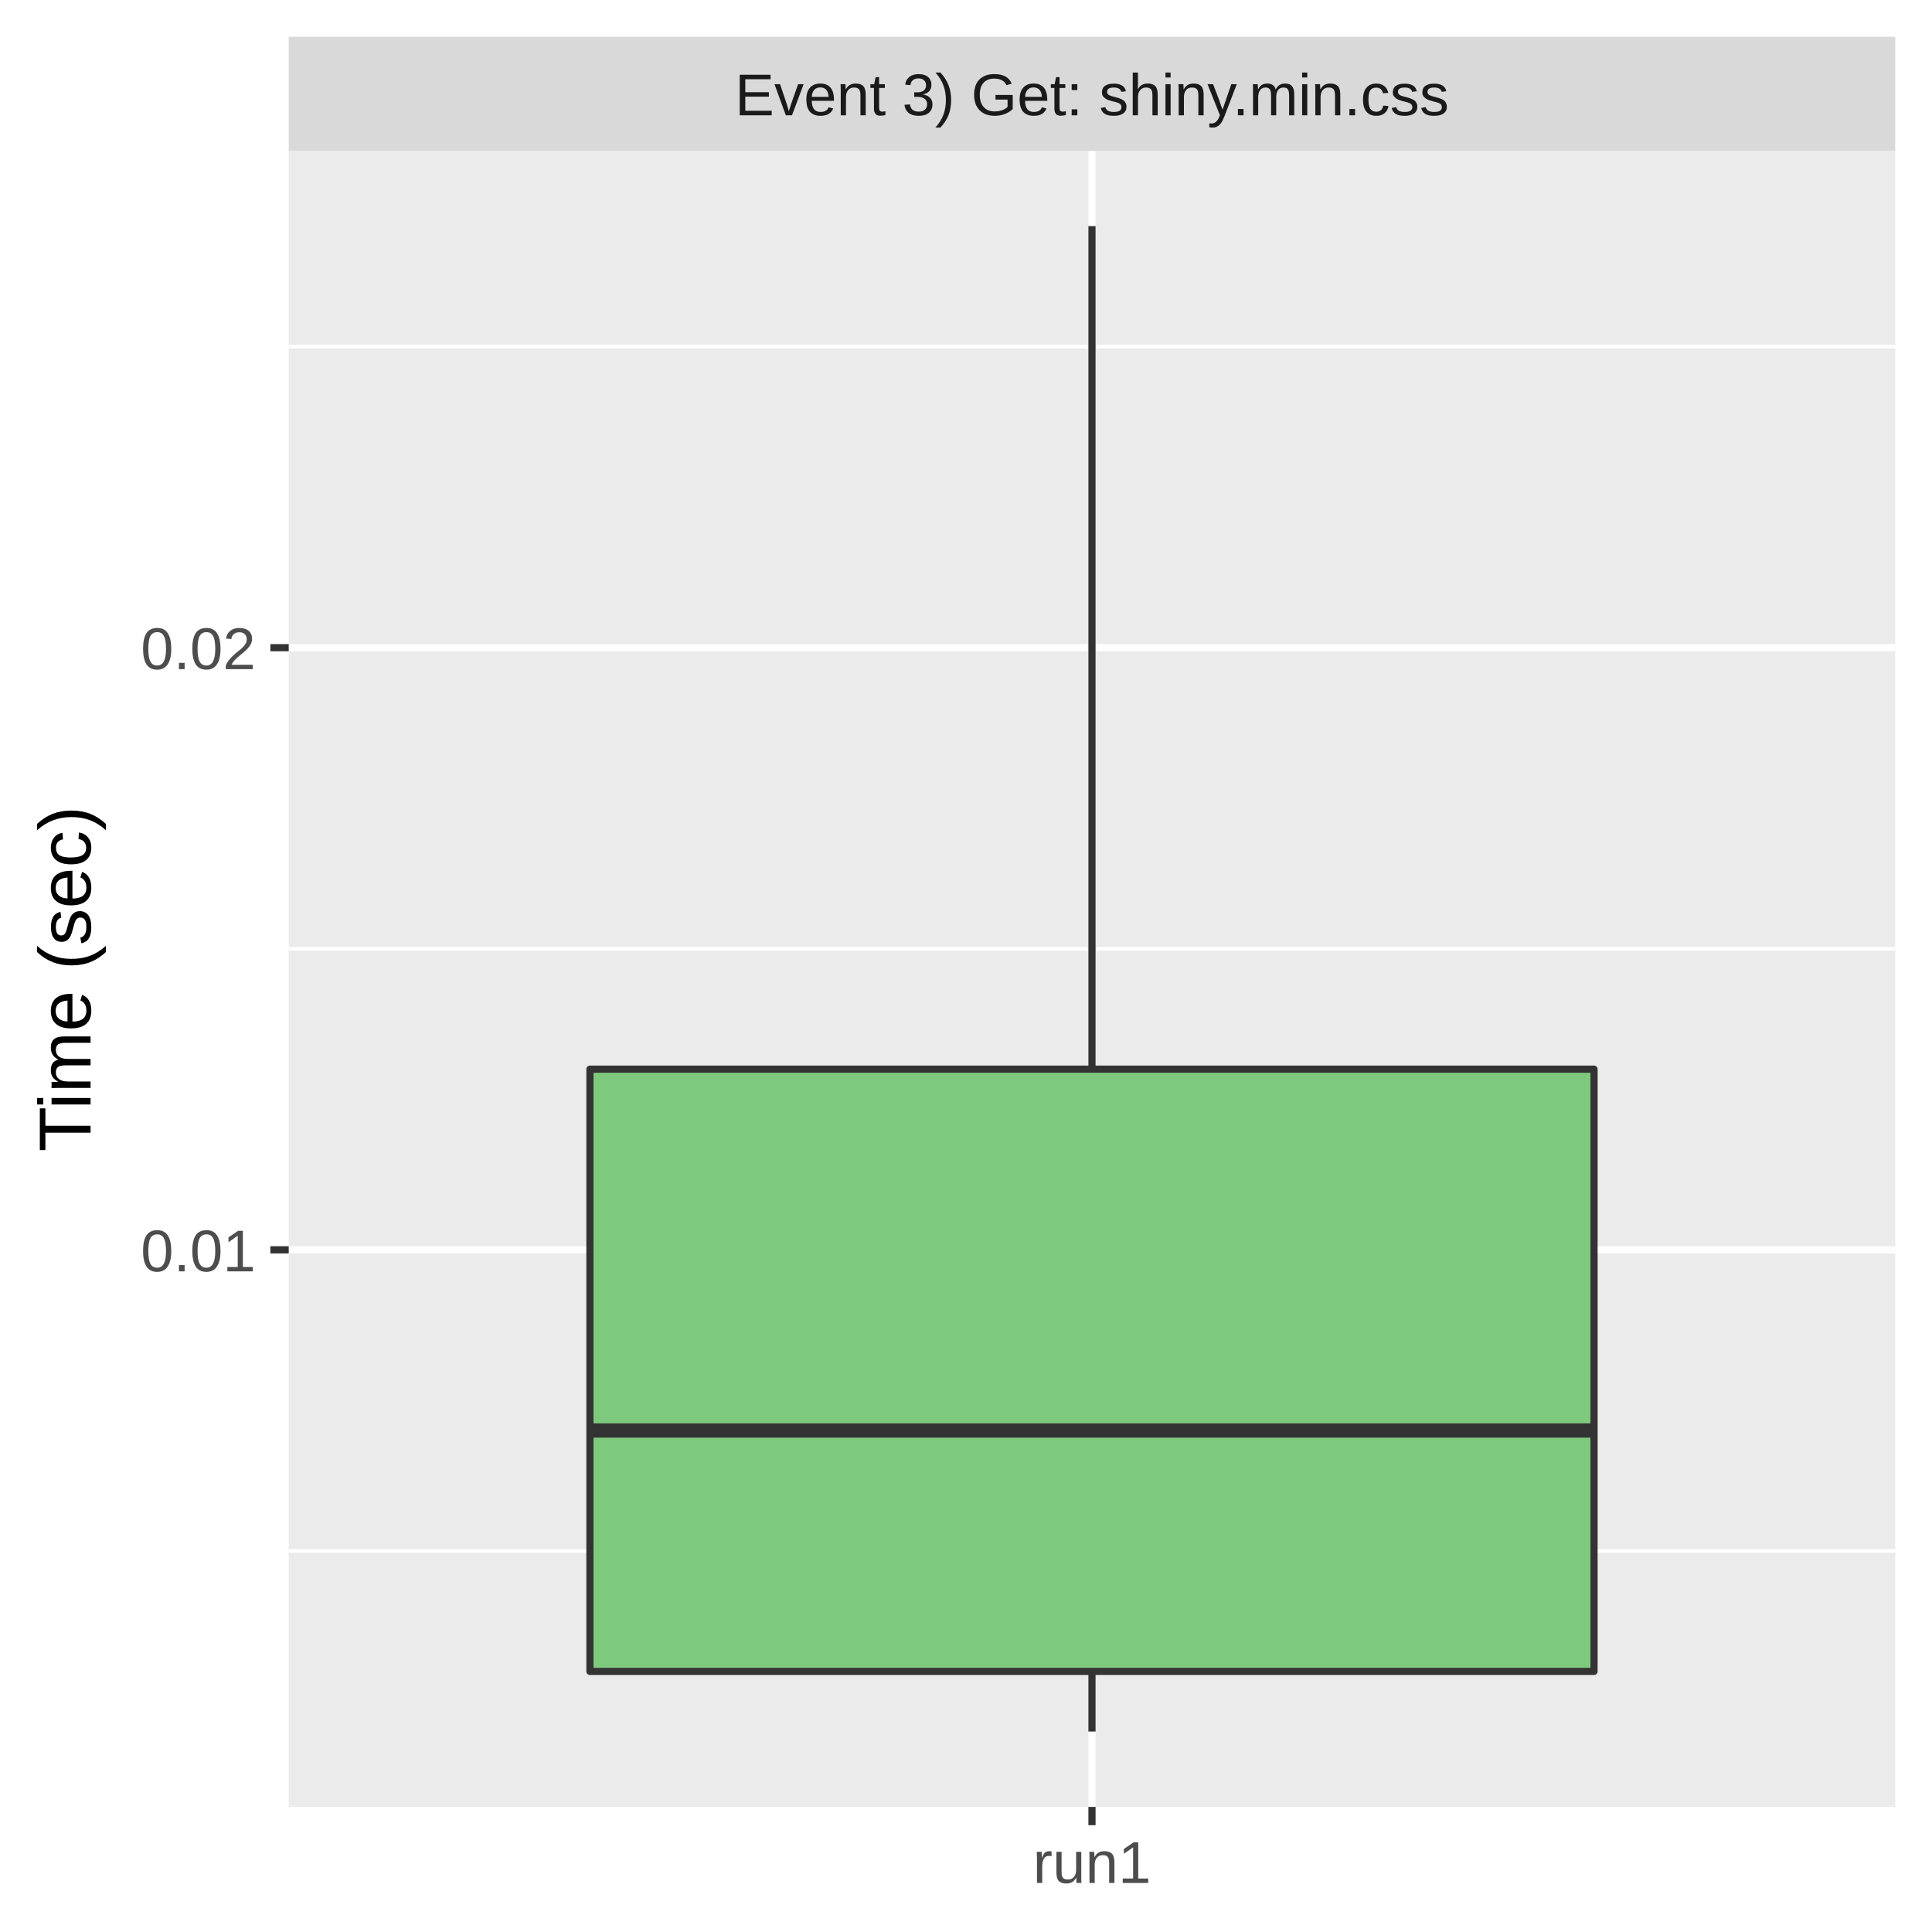
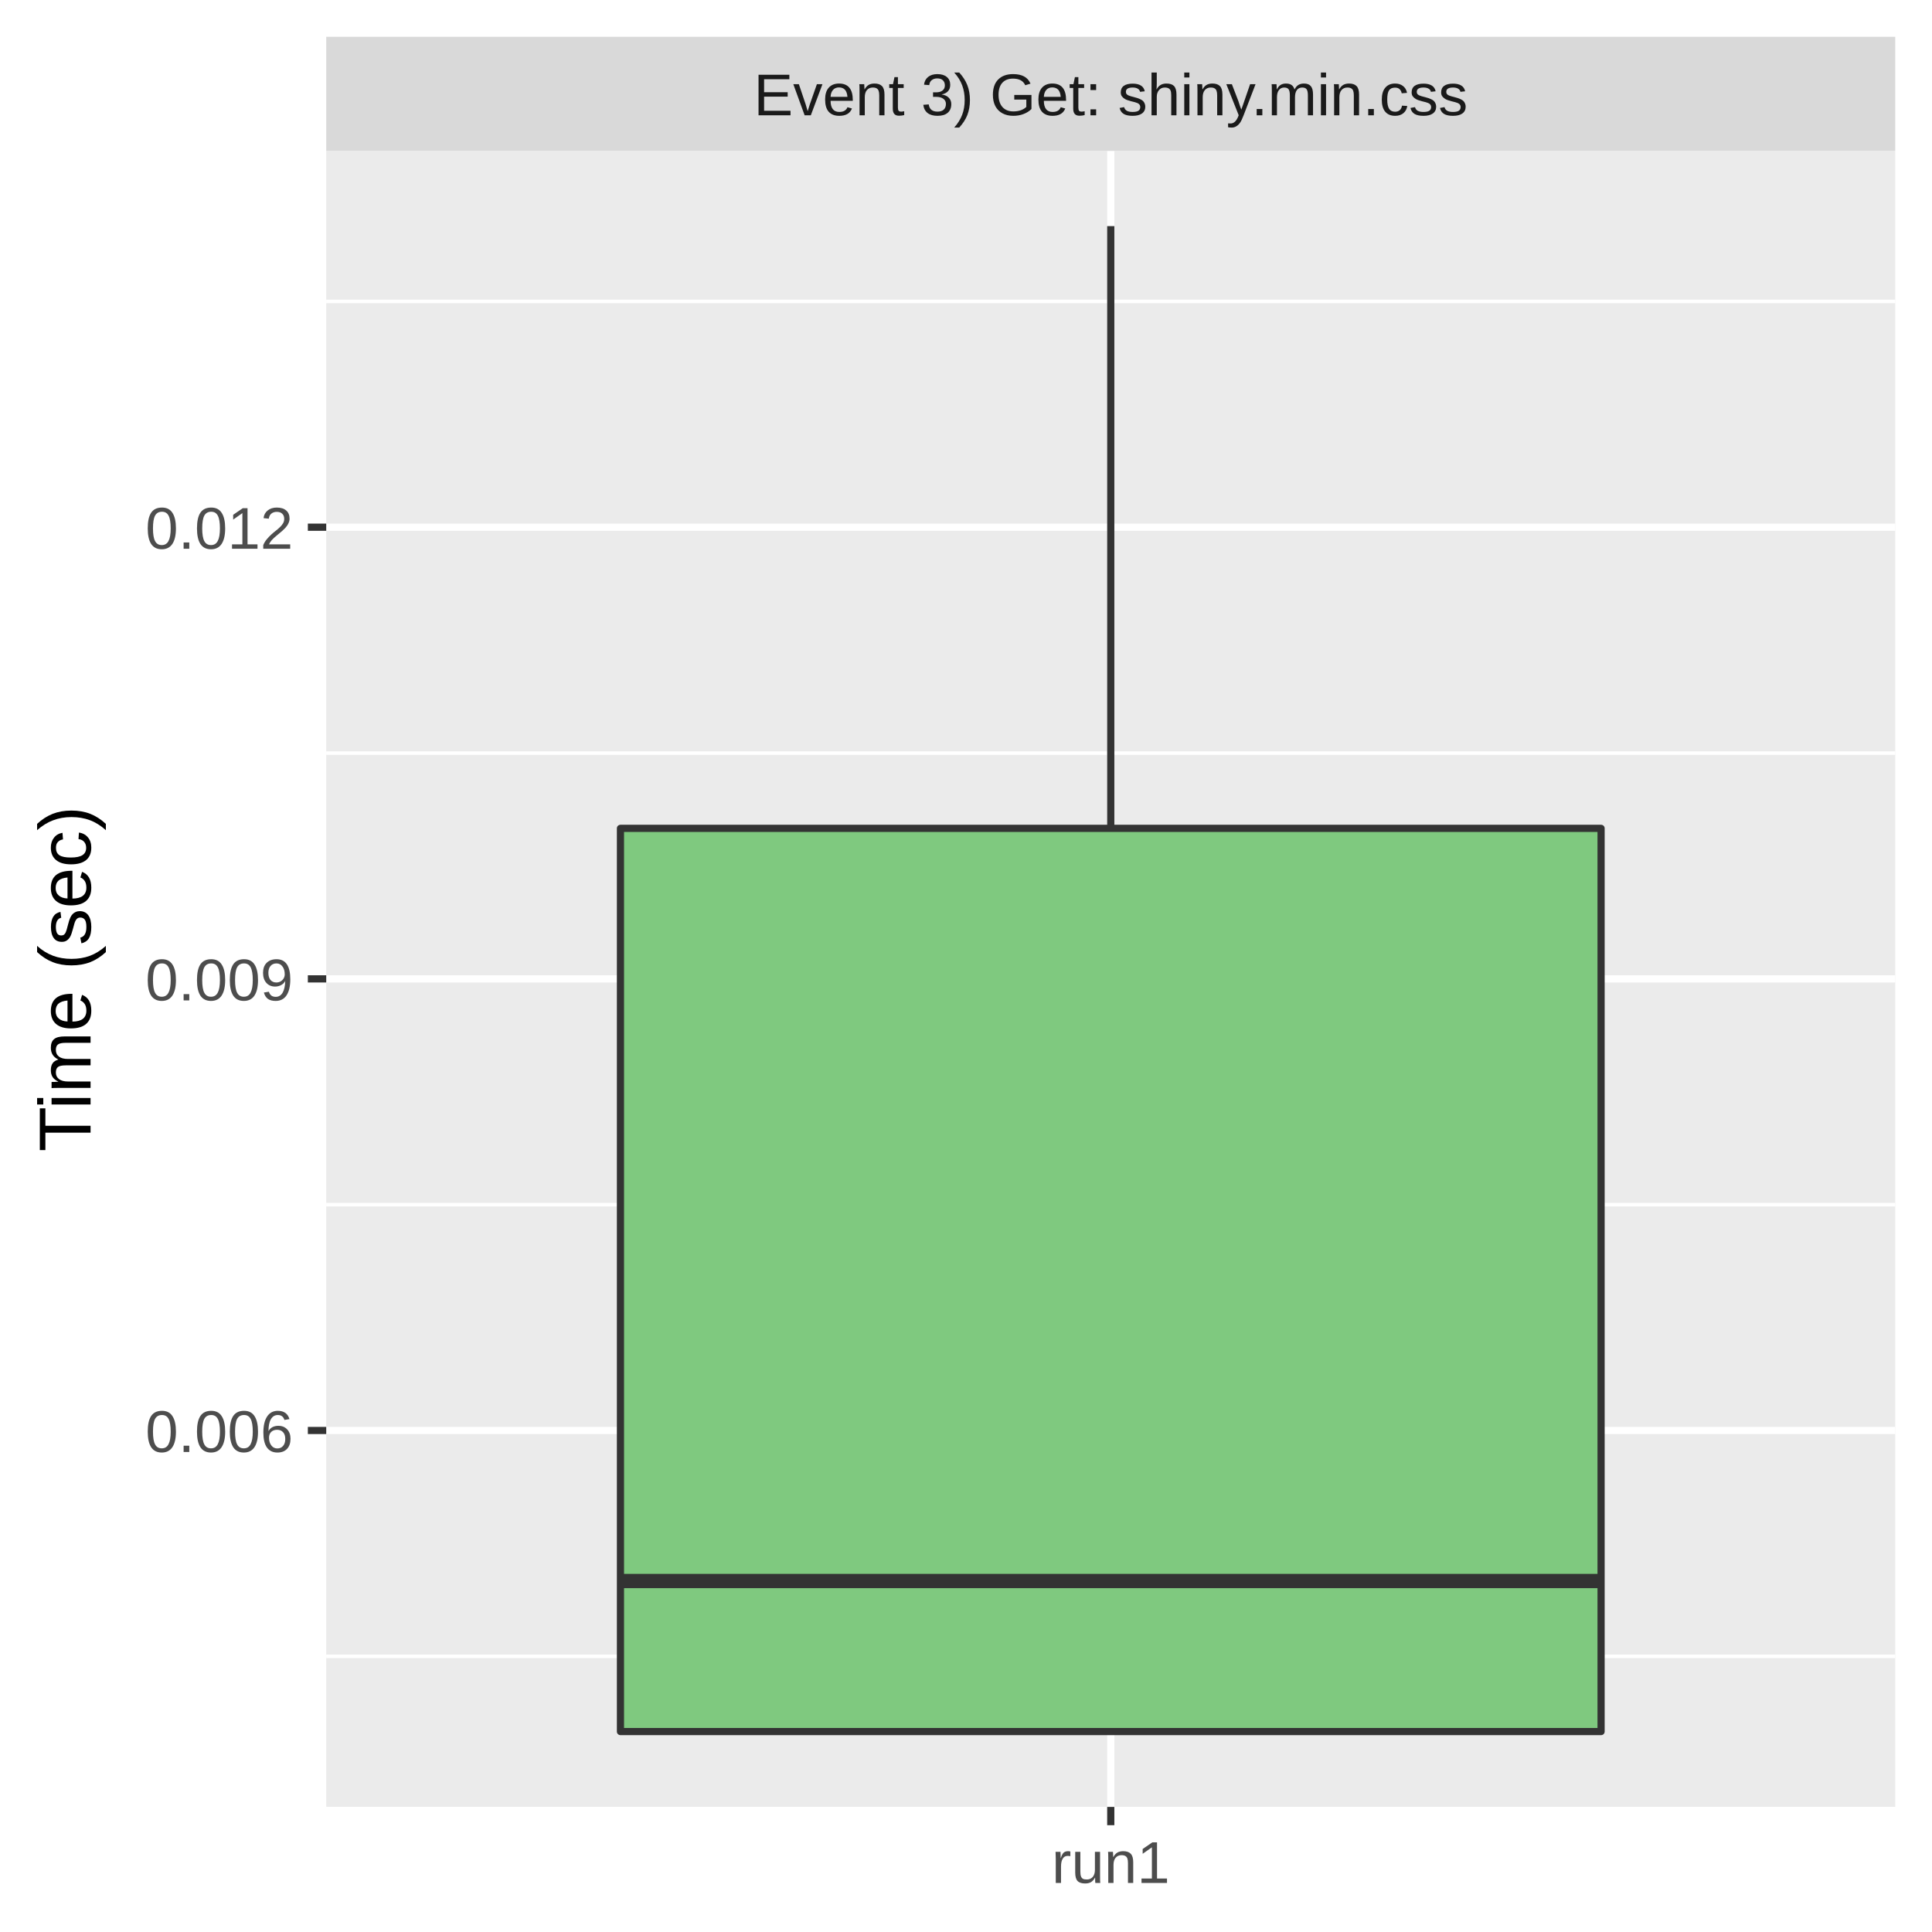
<svg xmlns="http://www.w3.org/2000/svg" class="svglite" width="288.00pt" height="288.00pt" viewBox="0 0 288.00 288.00">
  <defs>
    <style type="text/css">
    .svglite line, .svglite polyline, .svglite polygon, .svglite path, .svglite rect, .svglite circle {
      fill: none;
      stroke: #000000;
      stroke-linecap: round;
      stroke-linejoin: round;
      stroke-miterlimit: 10.00;
    }
    .svglite text {
      white-space: pre;
    }
  </style>
  </defs>
  <rect width="100%" height="100%" style="stroke: none; fill: #FFFFFF;" />
  <defs>
    <clipPath id="cpMC4wMHwyODguMDB8MC4wMHwyODguMDA=">
      <rect x="0.00" y="0.00" width="288.00" height="288.00" />
    </clipPath>
  </defs>
  <g clip-path="url(#cpMC4wMHwyODguMDB8MC4wMHwyODguMDA=)">
    <rect x="0.00" y="0.00" width="288.00" height="288.00" style="stroke-width: 1.07; stroke: #FFFFFF; fill: #FFFFFF;" />
  </g>
  <defs>
-     <clipPath id="cpNDMuMDR8MjgyLjUyfDIyLjQ5fDI2OS4zNQ==">
-       <rect x="43.04" y="22.49" width="239.48" height="246.85" />
+     <clipPath id="cpNDguNjN8MjgyLjUyfDIyLjQ5fDI2OS4zNQ==">
+       <rect x="48.63" y="22.49" width="233.89" height="246.85" />
    </clipPath>
  </defs>
-   <g clip-path="url(#cpNDMuMDR8MjgyLjUyfDIyLjQ5fDI2OS4zNQ==)">
-     <rect x="43.04" y="22.49" width="239.48" height="246.85" style="stroke-width: 1.07; stroke: none; fill: #EBEBEB;" />
-     <polyline points="43.04,231.19 282.52,231.19 " style="stroke-width: 0.53; stroke: #FFFFFF; stroke-linecap: butt;" />
-     <polyline points="43.04,141.43 282.52,141.43 " style="stroke-width: 0.53; stroke: #FFFFFF; stroke-linecap: butt;" />
-     <polyline points="43.04,51.66 282.52,51.66 " style="stroke-width: 0.53; stroke: #FFFFFF; stroke-linecap: butt;" />
-     <polyline points="43.04,186.31 282.52,186.31 " style="stroke-width: 1.07; stroke: #FFFFFF; stroke-linecap: butt;" />
-     <polyline points="43.04,96.55 282.52,96.55 " style="stroke-width: 1.07; stroke: #FFFFFF; stroke-linecap: butt;" />
-     <polyline points="162.78,269.35 162.78,22.49 " style="stroke-width: 1.07; stroke: #FFFFFF; stroke-linecap: butt;" />
-     <line x1="162.78" y1="159.38" x2="162.78" y2="33.71" style="stroke-width: 1.07; stroke: #333333; stroke-linecap: butt;" />
-     <line x1="162.78" y1="249.15" x2="162.78" y2="258.12" style="stroke-width: 1.07; stroke: #333333; stroke-linecap: butt;" />
-     <polygon points="87.94,159.38 87.94,249.15 237.62,249.15 237.62,159.38 87.94,159.38 " style="stroke-width: 1.07; stroke: #333333; fill: #7FC97F;" />
-     <line x1="87.94" y1="213.24" x2="237.62" y2="213.24" style="stroke-width: 2.13; stroke: #333333; stroke-linecap: butt;" />
+   <g clip-path="url(#cpNDguNjN8MjgyLjUyfDIyLjQ5fDI2OS4zNQ==)">
+     <rect x="48.63" y="22.49" width="233.89" height="246.85" style="stroke-width: 1.07; stroke: none; fill: #EBEBEB;" />
+     <polyline points="48.63,246.90 282.52,246.90 " style="stroke-width: 0.53; stroke: #FFFFFF; stroke-linecap: butt;" />
+     <polyline points="48.63,179.58 282.52,179.58 " style="stroke-width: 0.53; stroke: #FFFFFF; stroke-linecap: butt;" />
+     <polyline points="48.63,112.26 282.52,112.26 " style="stroke-width: 0.53; stroke: #FFFFFF; stroke-linecap: butt;" />
+     <polyline points="48.63,44.93 282.52,44.93 " style="stroke-width: 0.53; stroke: #FFFFFF; stroke-linecap: butt;" />
+     <polyline points="48.63,213.24 282.52,213.24 " style="stroke-width: 1.07; stroke: #FFFFFF; stroke-linecap: butt;" />
+     <polyline points="48.63,145.92 282.52,145.92 " style="stroke-width: 1.07; stroke: #FFFFFF; stroke-linecap: butt;" />
+     <polyline points="48.63,78.59 282.52,78.59 " style="stroke-width: 1.07; stroke: #FFFFFF; stroke-linecap: butt;" />
+     <polyline points="165.58,269.35 165.58,22.49 " style="stroke-width: 1.07; stroke: #FFFFFF; stroke-linecap: butt;" />
+     <line x1="165.58" y1="123.48" x2="165.58" y2="33.71" style="stroke-width: 1.07; stroke: #333333; stroke-linecap: butt;" />
+     <line x1="165.58" y1="258.12" x2="165.58" y2="258.12" style="stroke-width: 1.07; stroke: #333333; stroke-linecap: butt;" />
+     <polygon points="92.49,123.48 92.49,258.12 238.67,258.12 238.67,123.48 92.49,123.48 " style="stroke-width: 1.07; stroke: #333333; fill: #7FC97F;" />
+     <line x1="92.49" y1="235.68" x2="238.67" y2="235.68" style="stroke-width: 2.13; stroke: #333333; stroke-linecap: butt;" />
  </g>
  <g clip-path="url(#cpMC4wMHwyODguMDB8MC4wMHwyODguMDA=)">
</g>
  <defs>
-     <clipPath id="cpNDMuMDR8MjgyLjUyfDUuNDh8MjIuNDk=">
-       <rect x="43.04" y="5.48" width="239.48" height="17.01" />
+     <clipPath id="cpNDguNjN8MjgyLjUyfDUuNDh8MjIuNDk=">
+       <rect x="48.63" y="5.48" width="233.89" height="17.01" />
    </clipPath>
  </defs>
-   <g clip-path="url(#cpNDMuMDR8MjgyLjUyfDUuNDh8MjIuNDk=)">
-     <rect x="43.04" y="5.48" width="239.48" height="17.01" style="stroke-width: 1.07; stroke: none; fill: #D9D9D9;" />
-     <text x="162.78" y="17.19" text-anchor="middle" style="font-size: 8.80px;fill: #1A1A1A; font-family: &quot;Liberation Sans&quot;;" textLength="119.58px" lengthAdjust="spacingAndGlyphs">Event 3) Get: shiny.min.css</text>
+   <g clip-path="url(#cpNDguNjN8MjgyLjUyfDUuNDh8MjIuNDk=)">
+     <rect x="48.63" y="5.48" width="233.89" height="17.01" style="stroke-width: 1.07; stroke: none; fill: #D9D9D9;" />
+     <text x="165.58" y="17.19" text-anchor="middle" style="font-size: 8.80px;fill: #1A1A1A; font-family: &quot;Liberation Sans&quot;;" textLength="119.58px" lengthAdjust="spacingAndGlyphs">Event 3) Get: shiny.min.css</text>
  </g>
  <g clip-path="url(#cpMC4wMHwyODguMDB8MC4wMHwyODguMDA=)">
-     <polyline points="162.78,272.08 162.78,269.35 " style="stroke-width: 1.07; stroke: #333333; stroke-linecap: butt;" />
-     <text x="162.78" y="280.69" text-anchor="middle" style="font-size: 8.80px;fill: #4D4D4D; font-family: &quot;Liberation Sans&quot;;" textLength="20.35px" lengthAdjust="spacingAndGlyphs">run1</text>
-     <text x="38.11" y="189.52" text-anchor="end" style="font-size: 8.80px;fill: #4D4D4D; font-family: &quot;Liberation Sans&quot;;" textLength="19.58px" lengthAdjust="spacingAndGlyphs">0.01</text>
-     <text x="38.11" y="99.75" text-anchor="end" style="font-size: 8.80px;fill: #4D4D4D; font-family: &quot;Liberation Sans&quot;;" textLength="19.58px" lengthAdjust="spacingAndGlyphs">0.02</text>
-     <polyline points="40.30,186.31 43.04,186.31 " style="stroke-width: 1.07; stroke: #333333; stroke-linecap: butt;" />
-     <polyline points="40.30,96.55 43.04,96.55 " style="stroke-width: 1.07; stroke: #333333; stroke-linecap: butt;" />
+     <polyline points="165.58,272.08 165.58,269.35 " style="stroke-width: 1.07; stroke: #333333; stroke-linecap: butt;" />
+     <text x="165.58" y="280.69" text-anchor="middle" style="font-size: 8.80px;fill: #4D4D4D; font-family: &quot;Liberation Sans&quot;;" textLength="20.35px" lengthAdjust="spacingAndGlyphs">run1</text>
+     <text x="43.70" y="216.45" text-anchor="end" style="font-size: 8.80px;fill: #4D4D4D; font-family: &quot;Liberation Sans&quot;;" textLength="25.17px" lengthAdjust="spacingAndGlyphs">0.006</text>
+     <text x="43.70" y="149.13" text-anchor="end" style="font-size: 8.80px;fill: #4D4D4D; font-family: &quot;Liberation Sans&quot;;" textLength="25.17px" lengthAdjust="spacingAndGlyphs">0.009</text>
+     <text x="43.70" y="81.80" text-anchor="end" style="font-size: 8.80px;fill: #4D4D4D; font-family: &quot;Liberation Sans&quot;;" textLength="25.17px" lengthAdjust="spacingAndGlyphs">0.012</text>
+     <polyline points="45.89,213.24 48.63,213.24 " style="stroke-width: 1.07; stroke: #333333; stroke-linecap: butt;" />
+     <polyline points="45.89,145.92 48.63,145.92 " style="stroke-width: 1.07; stroke: #333333; stroke-linecap: butt;" />
+     <polyline points="45.89,78.59 48.63,78.59 " style="stroke-width: 1.07; stroke: #333333; stroke-linecap: butt;" />
    <text transform="translate(13.50,145.92) rotate(-90)" text-anchor="middle" style="font-size: 11.00px; font-family: &quot;Liberation Sans&quot;;" textLength="57.55px" lengthAdjust="spacingAndGlyphs">Time (sec)</text>
  </g>
</svg>
